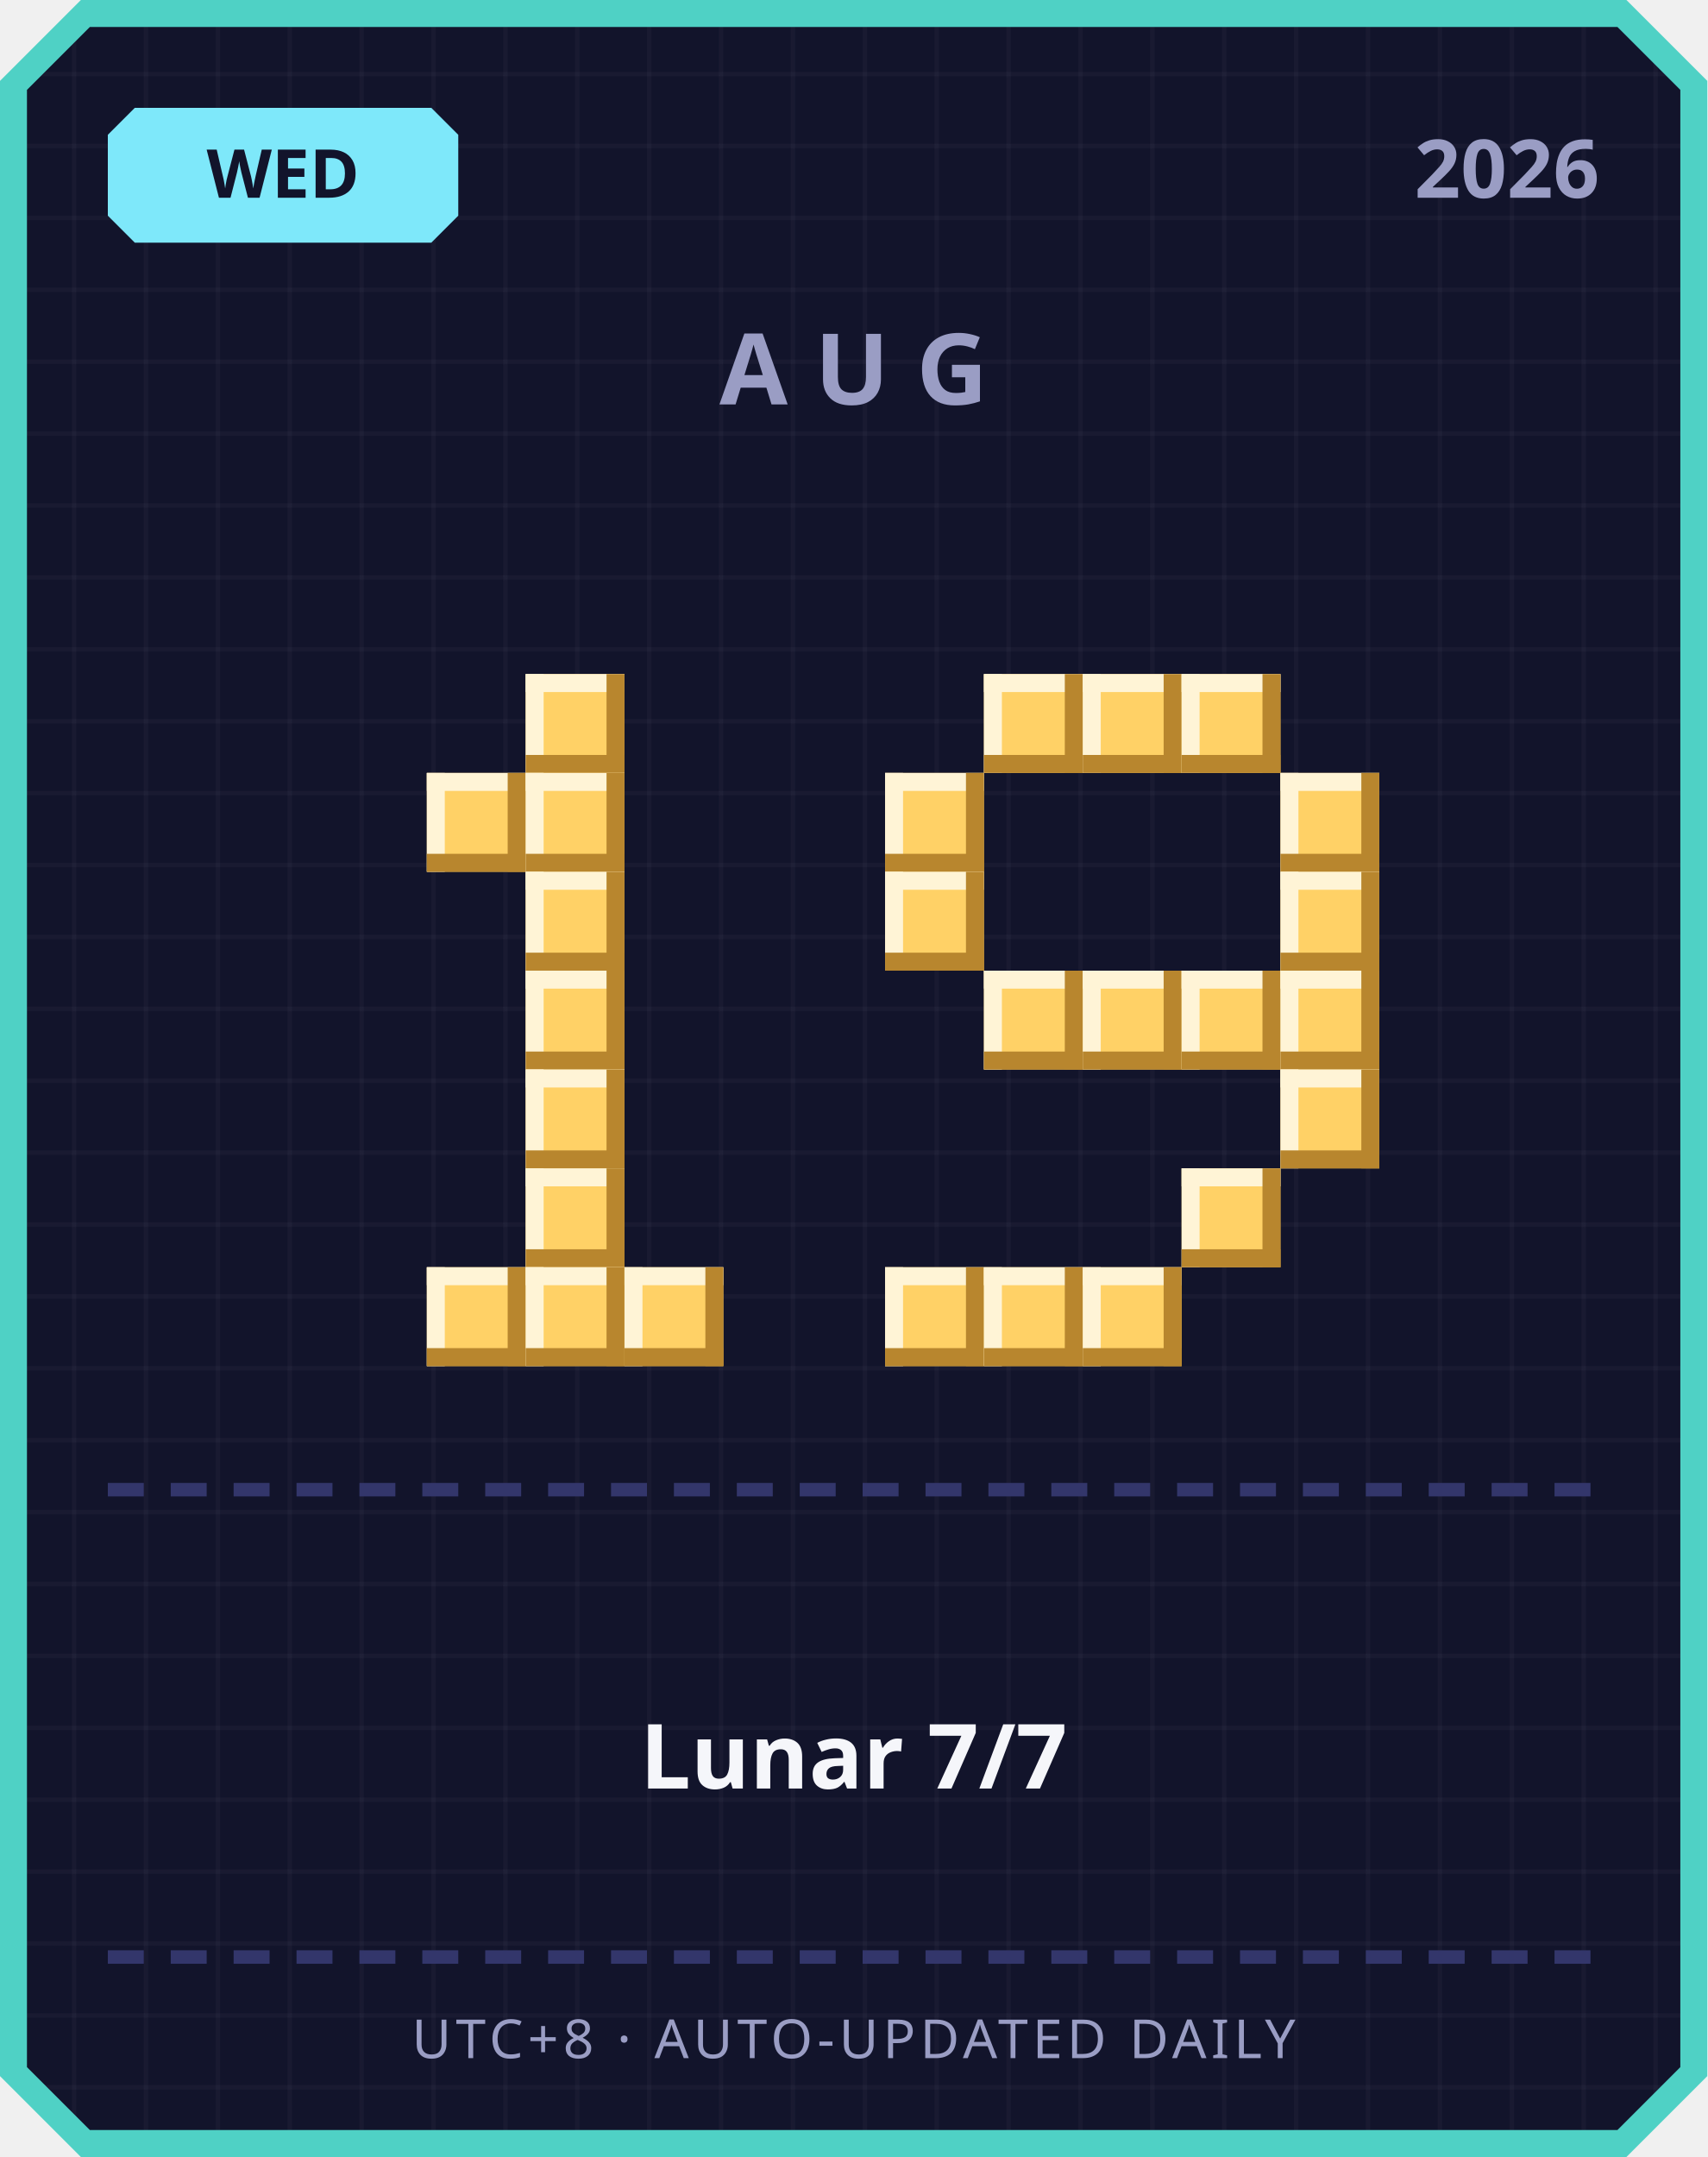
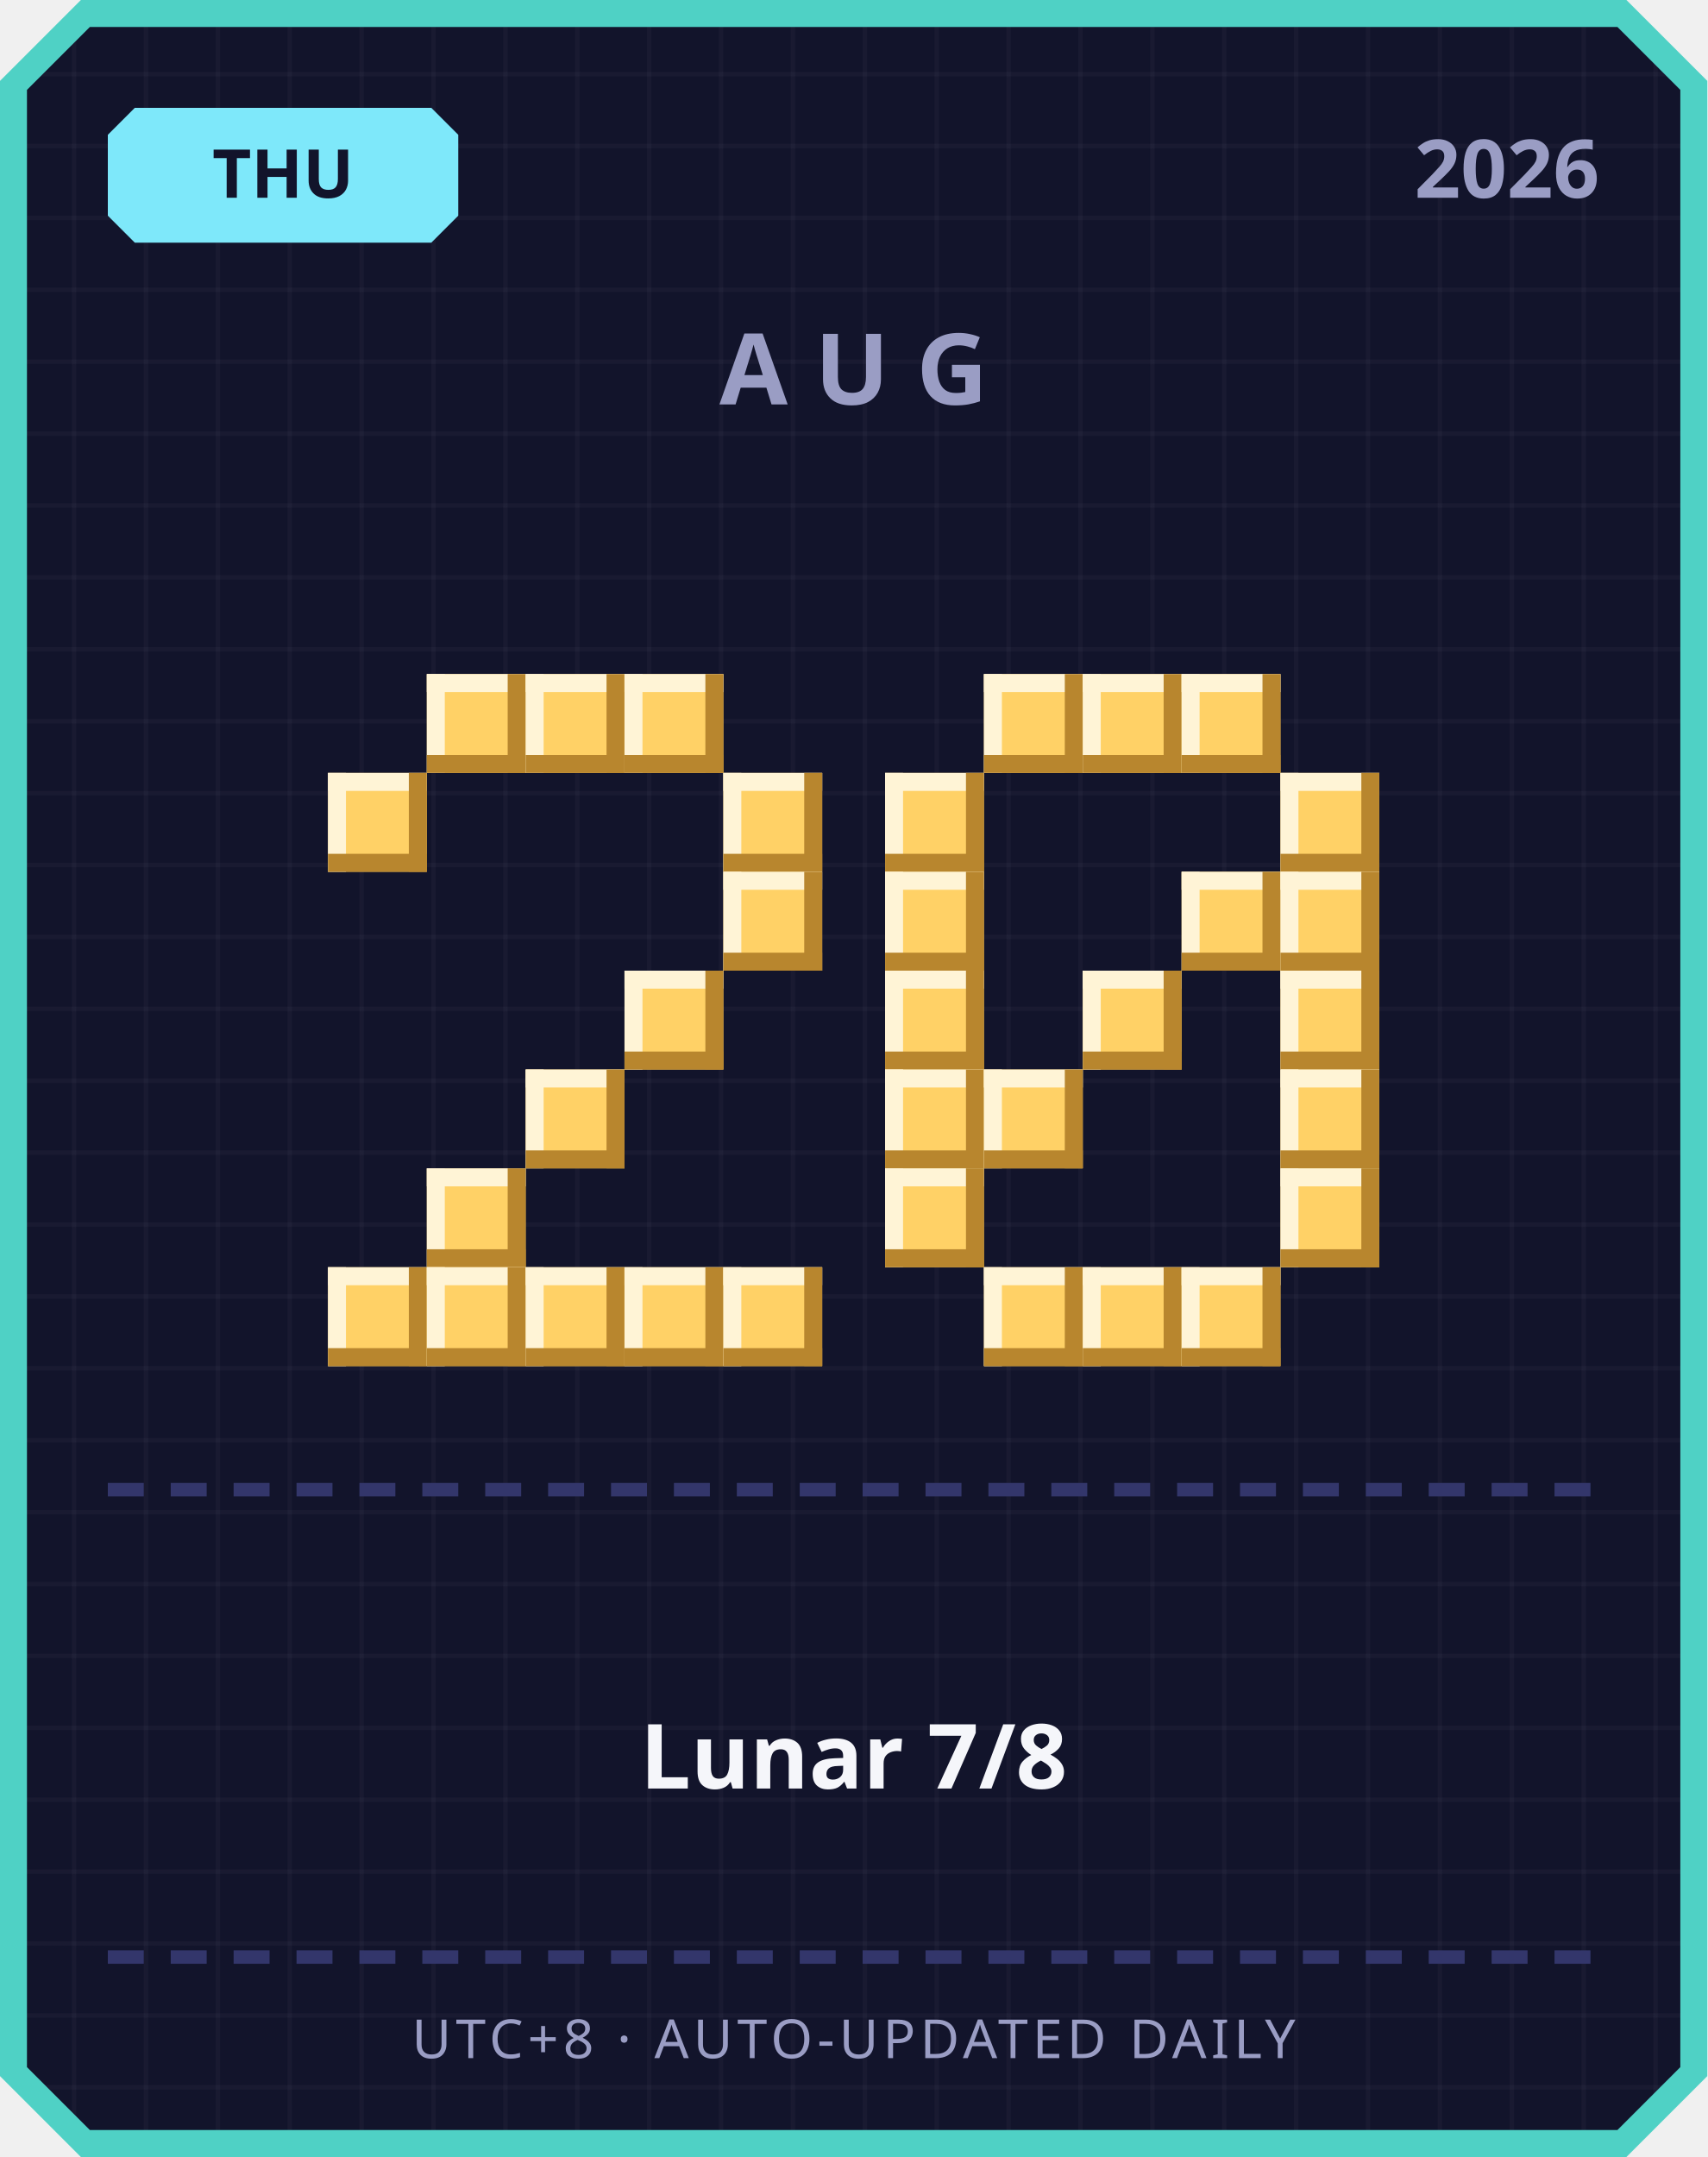
<svg xmlns="http://www.w3.org/2000/svg" width="380" height="480" viewBox="0 0 380 480">
  <defs>
    <pattern id="grid" width="16" height="16" patternUnits="userSpaceOnUse">
      <rect width="16" height="16" fill="#12142b" />
      <rect width="1" height="16" fill="#ffffff" opacity="0.03" />
      <rect width="16" height="1" fill="#ffffff" opacity="0.03" />
    </pattern>
  </defs>
  <path d="M 18,0 L 362,0 L 380,18 L 380,462 L 362,480 L 18,480 L 0,462 L 0,18 Z" fill="#4fd1c5" />
  <path d="M 20,6 L 360,6 L 374,20 L 374,460 L 360,474 L 20,474 L 6,460 L 6,20 Z" fill="url(#grid)" />
  <path d="M 30,24 L 96,24 L 102,30 L 102,48 L 96,54 L 30,54 L 24,48 L 24,30 Z" fill="#7ee8fa" />
-   <text x="63" y="44" text-anchor="middle" font-family="'Segoe UI', sans-serif" font-size="15" font-weight="700" fill="#12142b">WED</text>
+   <text x="63" y="44" text-anchor="middle" font-family="'Segoe UI', sans-serif" font-size="15" font-weight="700" fill="#12142b">THU</text>
  <text x="356" y="44" text-anchor="end" font-family="'Segoe UI', sans-serif" font-size="18" font-weight="700" fill="#9a9dc4">2026</text>
  <text x="190" y="90" text-anchor="middle" font-family="'Segoe UI', sans-serif" font-size="22" font-weight="700" letter-spacing="6" fill="#9a9dc4">AUG</text>
+   <rect x="95" y="150" width="22" height="22" fill="#ffd166" />
+   <rect x="95" y="150" width="22" height="4" fill="#fff4d6" />
+   <rect x="95" y="150" width="4" height="22" fill="#fff4d6" />
+   <rect x="95" y="168" width="22" height="4" fill="#b8862e" />
+   <rect x="113" y="150" width="4" height="22" fill="#b8862e" />
  <rect x="117" y="150" width="22" height="22" fill="#ffd166" />
  <rect x="117" y="150" width="22" height="4" fill="#fff4d6" />
  <rect x="117" y="150" width="4" height="22" fill="#fff4d6" />
  <rect x="117" y="168" width="22" height="4" fill="#b8862e" />
  <rect x="135" y="150" width="4" height="22" fill="#b8862e" />
-   <rect x="95" y="172" width="22" height="22" fill="#ffd166" />
-   <rect x="95" y="172" width="22" height="4" fill="#fff4d6" />
-   <rect x="95" y="172" width="4" height="22" fill="#fff4d6" />
-   <rect x="95" y="190" width="22" height="4" fill="#b8862e" />
-   <rect x="113" y="172" width="4" height="22" fill="#b8862e" />
-   <rect x="117" y="172" width="22" height="22" fill="#ffd166" />
-   <rect x="117" y="172" width="22" height="4" fill="#fff4d6" />
-   <rect x="117" y="172" width="4" height="22" fill="#fff4d6" />
-   <rect x="117" y="190" width="22" height="4" fill="#b8862e" />
-   <rect x="135" y="172" width="4" height="22" fill="#b8862e" />
-   <rect x="117" y="194" width="22" height="22" fill="#ffd166" />
-   <rect x="117" y="194" width="22" height="4" fill="#fff4d6" />
-   <rect x="117" y="194" width="4" height="22" fill="#fff4d6" />
-   <rect x="117" y="212" width="22" height="4" fill="#b8862e" />
-   <rect x="135" y="194" width="4" height="22" fill="#b8862e" />
-   <rect x="117" y="216" width="22" height="22" fill="#ffd166" />
-   <rect x="117" y="216" width="22" height="4" fill="#fff4d6" />
-   <rect x="117" y="216" width="4" height="22" fill="#fff4d6" />
-   <rect x="117" y="234" width="22" height="4" fill="#b8862e" />
-   <rect x="135" y="216" width="4" height="22" fill="#b8862e" />
+   <rect x="139" y="150" width="22" height="22" fill="#ffd166" />
+   <rect x="139" y="150" width="22" height="4" fill="#fff4d6" />
+   <rect x="139" y="150" width="4" height="22" fill="#fff4d6" />
+   <rect x="139" y="168" width="22" height="4" fill="#b8862e" />
+   <rect x="157" y="150" width="4" height="22" fill="#b8862e" />
+   <rect x="73" y="172" width="22" height="22" fill="#ffd166" />
+   <rect x="73" y="172" width="22" height="4" fill="#fff4d6" />
+   <rect x="73" y="172" width="4" height="22" fill="#fff4d6" />
+   <rect x="73" y="190" width="22" height="4" fill="#b8862e" />
+   <rect x="91" y="172" width="4" height="22" fill="#b8862e" />
+   <rect x="161" y="172" width="22" height="22" fill="#ffd166" />
+   <rect x="161" y="172" width="22" height="4" fill="#fff4d6" />
+   <rect x="161" y="172" width="4" height="22" fill="#fff4d6" />
+   <rect x="161" y="190" width="22" height="4" fill="#b8862e" />
+   <rect x="179" y="172" width="4" height="22" fill="#b8862e" />
+   <rect x="161" y="194" width="22" height="22" fill="#ffd166" />
+   <rect x="161" y="194" width="22" height="4" fill="#fff4d6" />
+   <rect x="161" y="194" width="4" height="22" fill="#fff4d6" />
+   <rect x="161" y="212" width="22" height="4" fill="#b8862e" />
+   <rect x="179" y="194" width="4" height="22" fill="#b8862e" />
+   <rect x="139" y="216" width="22" height="22" fill="#ffd166" />
+   <rect x="139" y="216" width="22" height="4" fill="#fff4d6" />
+   <rect x="139" y="216" width="4" height="22" fill="#fff4d6" />
+   <rect x="139" y="234" width="22" height="4" fill="#b8862e" />
+   <rect x="157" y="216" width="4" height="22" fill="#b8862e" />
  <rect x="117" y="238" width="22" height="22" fill="#ffd166" />
  <rect x="117" y="238" width="22" height="4" fill="#fff4d6" />
  <rect x="117" y="238" width="4" height="22" fill="#fff4d6" />
  <rect x="117" y="256" width="22" height="4" fill="#b8862e" />
  <rect x="135" y="238" width="4" height="22" fill="#b8862e" />
-   <rect x="117" y="260" width="22" height="22" fill="#ffd166" />
-   <rect x="117" y="260" width="22" height="4" fill="#fff4d6" />
-   <rect x="117" y="260" width="4" height="22" fill="#fff4d6" />
-   <rect x="117" y="278" width="22" height="4" fill="#b8862e" />
-   <rect x="135" y="260" width="4" height="22" fill="#b8862e" />
+   <rect x="95" y="260" width="22" height="22" fill="#ffd166" />
+   <rect x="95" y="260" width="22" height="4" fill="#fff4d6" />
+   <rect x="95" y="260" width="4" height="22" fill="#fff4d6" />
+   <rect x="95" y="278" width="22" height="4" fill="#b8862e" />
+   <rect x="113" y="260" width="4" height="22" fill="#b8862e" />
+   <rect x="73" y="282" width="22" height="22" fill="#ffd166" />
+   <rect x="73" y="282" width="22" height="4" fill="#fff4d6" />
+   <rect x="73" y="282" width="4" height="22" fill="#fff4d6" />
+   <rect x="73" y="300" width="22" height="4" fill="#b8862e" />
+   <rect x="91" y="282" width="4" height="22" fill="#b8862e" />
  <rect x="95" y="282" width="22" height="22" fill="#ffd166" />
  <rect x="95" y="282" width="22" height="4" fill="#fff4d6" />
  <rect x="95" y="282" width="4" height="22" fill="#fff4d6" />
  <rect x="95" y="300" width="22" height="4" fill="#b8862e" />
  <rect x="113" y="282" width="4" height="22" fill="#b8862e" />
  <rect x="117" y="282" width="22" height="22" fill="#ffd166" />
  <rect x="117" y="282" width="22" height="4" fill="#fff4d6" />
  <rect x="117" y="282" width="4" height="22" fill="#fff4d6" />
  <rect x="117" y="300" width="22" height="4" fill="#b8862e" />
  <rect x="135" y="282" width="4" height="22" fill="#b8862e" />
  <rect x="139" y="282" width="22" height="22" fill="#ffd166" />
  <rect x="139" y="282" width="22" height="4" fill="#fff4d6" />
  <rect x="139" y="282" width="4" height="22" fill="#fff4d6" />
  <rect x="139" y="300" width="22" height="4" fill="#b8862e" />
  <rect x="157" y="282" width="4" height="22" fill="#b8862e" />
+   <rect x="161" y="282" width="22" height="22" fill="#ffd166" />
+   <rect x="161" y="282" width="22" height="4" fill="#fff4d6" />
+   <rect x="161" y="282" width="4" height="22" fill="#fff4d6" />
+   <rect x="161" y="300" width="22" height="4" fill="#b8862e" />
+   <rect x="179" y="282" width="4" height="22" fill="#b8862e" />
  <rect x="219" y="150" width="22" height="22" fill="#ffd166" />
  <rect x="219" y="150" width="22" height="4" fill="#fff4d6" />
  <rect x="219" y="150" width="4" height="22" fill="#fff4d6" />
  <rect x="219" y="168" width="22" height="4" fill="#b8862e" />
  <rect x="237" y="150" width="4" height="22" fill="#b8862e" />
  <rect x="241" y="150" width="22" height="22" fill="#ffd166" />
  <rect x="241" y="150" width="22" height="4" fill="#fff4d6" />
  <rect x="241" y="150" width="4" height="22" fill="#fff4d6" />
  <rect x="241" y="168" width="22" height="4" fill="#b8862e" />
  <rect x="259" y="150" width="4" height="22" fill="#b8862e" />
  <rect x="263" y="150" width="22" height="22" fill="#ffd166" />
  <rect x="263" y="150" width="22" height="4" fill="#fff4d6" />
  <rect x="263" y="150" width="4" height="22" fill="#fff4d6" />
  <rect x="263" y="168" width="22" height="4" fill="#b8862e" />
  <rect x="281" y="150" width="4" height="22" fill="#b8862e" />
  <rect x="197" y="172" width="22" height="22" fill="#ffd166" />
  <rect x="197" y="172" width="22" height="4" fill="#fff4d6" />
  <rect x="197" y="172" width="4" height="22" fill="#fff4d6" />
  <rect x="197" y="190" width="22" height="4" fill="#b8862e" />
  <rect x="215" y="172" width="4" height="22" fill="#b8862e" />
  <rect x="285" y="172" width="22" height="22" fill="#ffd166" />
  <rect x="285" y="172" width="22" height="4" fill="#fff4d6" />
  <rect x="285" y="172" width="4" height="22" fill="#fff4d6" />
  <rect x="285" y="190" width="22" height="4" fill="#b8862e" />
  <rect x="303" y="172" width="4" height="22" fill="#b8862e" />
  <rect x="197" y="194" width="22" height="22" fill="#ffd166" />
  <rect x="197" y="194" width="22" height="4" fill="#fff4d6" />
  <rect x="197" y="194" width="4" height="22" fill="#fff4d6" />
  <rect x="197" y="212" width="22" height="4" fill="#b8862e" />
  <rect x="215" y="194" width="4" height="22" fill="#b8862e" />
+   <rect x="263" y="194" width="22" height="22" fill="#ffd166" />
+   <rect x="263" y="194" width="22" height="4" fill="#fff4d6" />
+   <rect x="263" y="194" width="4" height="22" fill="#fff4d6" />
+   <rect x="263" y="212" width="22" height="4" fill="#b8862e" />
+   <rect x="281" y="194" width="4" height="22" fill="#b8862e" />
  <rect x="285" y="194" width="22" height="22" fill="#ffd166" />
  <rect x="285" y="194" width="22" height="4" fill="#fff4d6" />
  <rect x="285" y="194" width="4" height="22" fill="#fff4d6" />
  <rect x="285" y="212" width="22" height="4" fill="#b8862e" />
  <rect x="303" y="194" width="4" height="22" fill="#b8862e" />
-   <rect x="219" y="216" width="22" height="22" fill="#ffd166" />
-   <rect x="219" y="216" width="22" height="4" fill="#fff4d6" />
-   <rect x="219" y="216" width="4" height="22" fill="#fff4d6" />
-   <rect x="219" y="234" width="22" height="4" fill="#b8862e" />
-   <rect x="237" y="216" width="4" height="22" fill="#b8862e" />
+   <rect x="197" y="216" width="22" height="22" fill="#ffd166" />
+   <rect x="197" y="216" width="22" height="4" fill="#fff4d6" />
+   <rect x="197" y="216" width="4" height="22" fill="#fff4d6" />
+   <rect x="197" y="234" width="22" height="4" fill="#b8862e" />
+   <rect x="215" y="216" width="4" height="22" fill="#b8862e" />
  <rect x="241" y="216" width="22" height="22" fill="#ffd166" />
  <rect x="241" y="216" width="22" height="4" fill="#fff4d6" />
  <rect x="241" y="216" width="4" height="22" fill="#fff4d6" />
  <rect x="241" y="234" width="22" height="4" fill="#b8862e" />
  <rect x="259" y="216" width="4" height="22" fill="#b8862e" />
-   <rect x="263" y="216" width="22" height="22" fill="#ffd166" />
-   <rect x="263" y="216" width="22" height="4" fill="#fff4d6" />
-   <rect x="263" y="216" width="4" height="22" fill="#fff4d6" />
-   <rect x="263" y="234" width="22" height="4" fill="#b8862e" />
-   <rect x="281" y="216" width="4" height="22" fill="#b8862e" />
  <rect x="285" y="216" width="22" height="22" fill="#ffd166" />
  <rect x="285" y="216" width="22" height="4" fill="#fff4d6" />
  <rect x="285" y="216" width="4" height="22" fill="#fff4d6" />
  <rect x="285" y="234" width="22" height="4" fill="#b8862e" />
  <rect x="303" y="216" width="4" height="22" fill="#b8862e" />
+   <rect x="197" y="238" width="22" height="22" fill="#ffd166" />
+   <rect x="197" y="238" width="22" height="4" fill="#fff4d6" />
+   <rect x="197" y="238" width="4" height="22" fill="#fff4d6" />
+   <rect x="197" y="256" width="22" height="4" fill="#b8862e" />
+   <rect x="215" y="238" width="4" height="22" fill="#b8862e" />
+   <rect x="219" y="238" width="22" height="22" fill="#ffd166" />
+   <rect x="219" y="238" width="22" height="4" fill="#fff4d6" />
+   <rect x="219" y="238" width="4" height="22" fill="#fff4d6" />
+   <rect x="219" y="256" width="22" height="4" fill="#b8862e" />
+   <rect x="237" y="238" width="4" height="22" fill="#b8862e" />
  <rect x="285" y="238" width="22" height="22" fill="#ffd166" />
  <rect x="285" y="238" width="22" height="4" fill="#fff4d6" />
  <rect x="285" y="238" width="4" height="22" fill="#fff4d6" />
  <rect x="285" y="256" width="22" height="4" fill="#b8862e" />
  <rect x="303" y="238" width="4" height="22" fill="#b8862e" />
-   <rect x="263" y="260" width="22" height="22" fill="#ffd166" />
-   <rect x="263" y="260" width="22" height="4" fill="#fff4d6" />
-   <rect x="263" y="260" width="4" height="22" fill="#fff4d6" />
-   <rect x="263" y="278" width="22" height="4" fill="#b8862e" />
-   <rect x="281" y="260" width="4" height="22" fill="#b8862e" />
-   <rect x="197" y="282" width="22" height="22" fill="#ffd166" />
-   <rect x="197" y="282" width="22" height="4" fill="#fff4d6" />
-   <rect x="197" y="282" width="4" height="22" fill="#fff4d6" />
-   <rect x="197" y="300" width="22" height="4" fill="#b8862e" />
-   <rect x="215" y="282" width="4" height="22" fill="#b8862e" />
+   <rect x="197" y="260" width="22" height="22" fill="#ffd166" />
+   <rect x="197" y="260" width="22" height="4" fill="#fff4d6" />
+   <rect x="197" y="260" width="4" height="22" fill="#fff4d6" />
+   <rect x="197" y="278" width="22" height="4" fill="#b8862e" />
+   <rect x="215" y="260" width="4" height="22" fill="#b8862e" />
+   <rect x="285" y="260" width="22" height="22" fill="#ffd166" />
+   <rect x="285" y="260" width="22" height="4" fill="#fff4d6" />
+   <rect x="285" y="260" width="4" height="22" fill="#fff4d6" />
+   <rect x="285" y="278" width="22" height="4" fill="#b8862e" />
+   <rect x="303" y="260" width="4" height="22" fill="#b8862e" />
  <rect x="219" y="282" width="22" height="22" fill="#ffd166" />
  <rect x="219" y="282" width="22" height="4" fill="#fff4d6" />
  <rect x="219" y="282" width="4" height="22" fill="#fff4d6" />
  <rect x="219" y="300" width="22" height="4" fill="#b8862e" />
  <rect x="237" y="282" width="4" height="22" fill="#b8862e" />
  <rect x="241" y="282" width="22" height="22" fill="#ffd166" />
  <rect x="241" y="282" width="22" height="4" fill="#fff4d6" />
  <rect x="241" y="282" width="4" height="22" fill="#fff4d6" />
  <rect x="241" y="300" width="22" height="4" fill="#b8862e" />
  <rect x="259" y="282" width="4" height="22" fill="#b8862e" />
+   <rect x="263" y="282" width="22" height="22" fill="#ffd166" />
+   <rect x="263" y="282" width="22" height="4" fill="#fff4d6" />
+   <rect x="263" y="282" width="4" height="22" fill="#fff4d6" />
+   <rect x="263" y="300" width="22" height="4" fill="#b8862e" />
+   <rect x="281" y="282" width="4" height="22" fill="#b8862e" />
  <rect x="24" y="330" width="8" height="3" fill="#33366b" />
  <rect x="38" y="330" width="8" height="3" fill="#33366b" />
  <rect x="52" y="330" width="8" height="3" fill="#33366b" />
  <rect x="66" y="330" width="8" height="3" fill="#33366b" />
  <rect x="80" y="330" width="8" height="3" fill="#33366b" />
  <rect x="94" y="330" width="8" height="3" fill="#33366b" />
  <rect x="108" y="330" width="8" height="3" fill="#33366b" />
  <rect x="122" y="330" width="8" height="3" fill="#33366b" />
  <rect x="136" y="330" width="8" height="3" fill="#33366b" />
  <rect x="150" y="330" width="8" height="3" fill="#33366b" />
  <rect x="164" y="330" width="8" height="3" fill="#33366b" />
  <rect x="178" y="330" width="8" height="3" fill="#33366b" />
  <rect x="192" y="330" width="8" height="3" fill="#33366b" />
  <rect x="206" y="330" width="8" height="3" fill="#33366b" />
  <rect x="220" y="330" width="8" height="3" fill="#33366b" />
  <rect x="234" y="330" width="8" height="3" fill="#33366b" />
  <rect x="248" y="330" width="8" height="3" fill="#33366b" />
  <rect x="262" y="330" width="8" height="3" fill="#33366b" />
  <rect x="276" y="330" width="8" height="3" fill="#33366b" />
  <rect x="290" y="330" width="8" height="3" fill="#33366b" />
  <rect x="304" y="330" width="8" height="3" fill="#33366b" />
  <rect x="318" y="330" width="8" height="3" fill="#33366b" />
  <rect x="332" y="330" width="8" height="3" fill="#33366b" />
  <rect x="346" y="330" width="8" height="3" fill="#33366b" />
-   <text x="190" y="398" text-anchor="middle" font-family="'Segoe UI', 'Microsoft JhengHei', sans-serif" font-size="20" font-weight="700" fill="#f5f6fa">Lunar 7/7</text>
+   <text x="190" y="398" text-anchor="middle" font-family="'Segoe UI', 'Microsoft JhengHei', sans-serif" font-size="20" font-weight="700" fill="#f5f6fa">Lunar 7/8</text>
  <rect x="24" y="434" width="8" height="3" fill="#33366b" />
  <rect x="38" y="434" width="8" height="3" fill="#33366b" />
  <rect x="52" y="434" width="8" height="3" fill="#33366b" />
  <rect x="66" y="434" width="8" height="3" fill="#33366b" />
  <rect x="80" y="434" width="8" height="3" fill="#33366b" />
  <rect x="94" y="434" width="8" height="3" fill="#33366b" />
  <rect x="108" y="434" width="8" height="3" fill="#33366b" />
  <rect x="122" y="434" width="8" height="3" fill="#33366b" />
  <rect x="136" y="434" width="8" height="3" fill="#33366b" />
  <rect x="150" y="434" width="8" height="3" fill="#33366b" />
  <rect x="164" y="434" width="8" height="3" fill="#33366b" />
  <rect x="178" y="434" width="8" height="3" fill="#33366b" />
  <rect x="192" y="434" width="8" height="3" fill="#33366b" />
  <rect x="206" y="434" width="8" height="3" fill="#33366b" />
  <rect x="220" y="434" width="8" height="3" fill="#33366b" />
  <rect x="234" y="434" width="8" height="3" fill="#33366b" />
  <rect x="248" y="434" width="8" height="3" fill="#33366b" />
  <rect x="262" y="434" width="8" height="3" fill="#33366b" />
  <rect x="276" y="434" width="8" height="3" fill="#33366b" />
  <rect x="290" y="434" width="8" height="3" fill="#33366b" />
  <rect x="304" y="434" width="8" height="3" fill="#33366b" />
  <rect x="318" y="434" width="8" height="3" fill="#33366b" />
  <rect x="332" y="434" width="8" height="3" fill="#33366b" />
  <rect x="346" y="434" width="8" height="3" fill="#33366b" />
  <text x="190" y="458" text-anchor="middle" font-family="'Segoe UI', sans-serif" font-size="12" letter-spacing="1" fill="#9a9dc4">UTC+8 · AUTO-UPDATED DAILY</text>
</svg>
